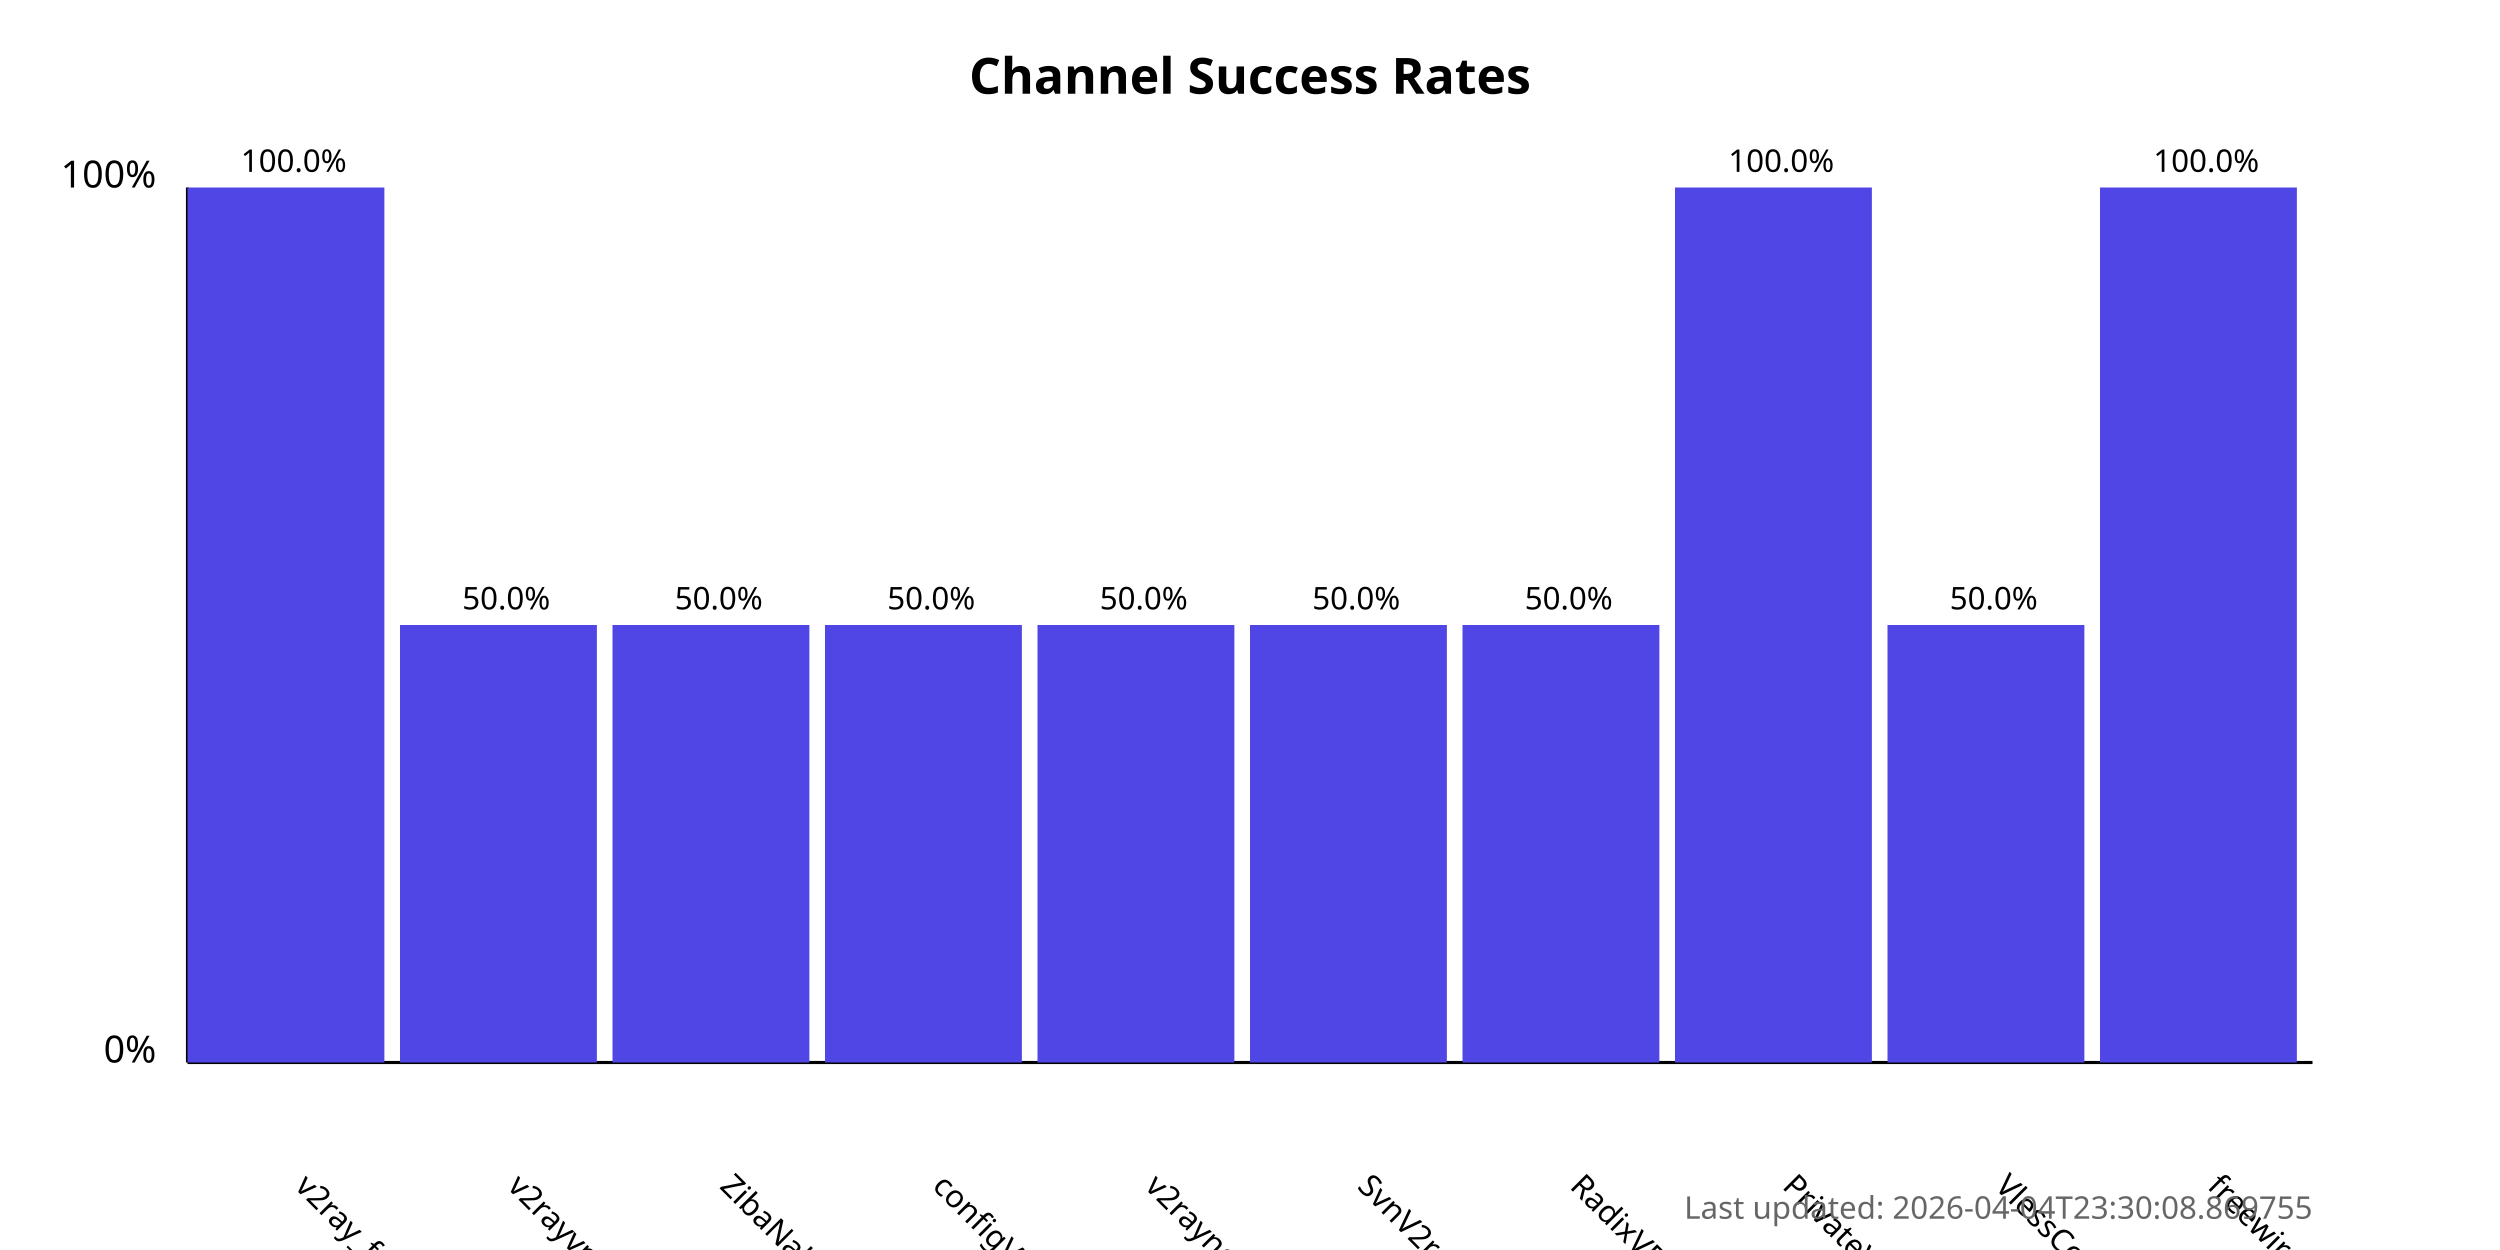
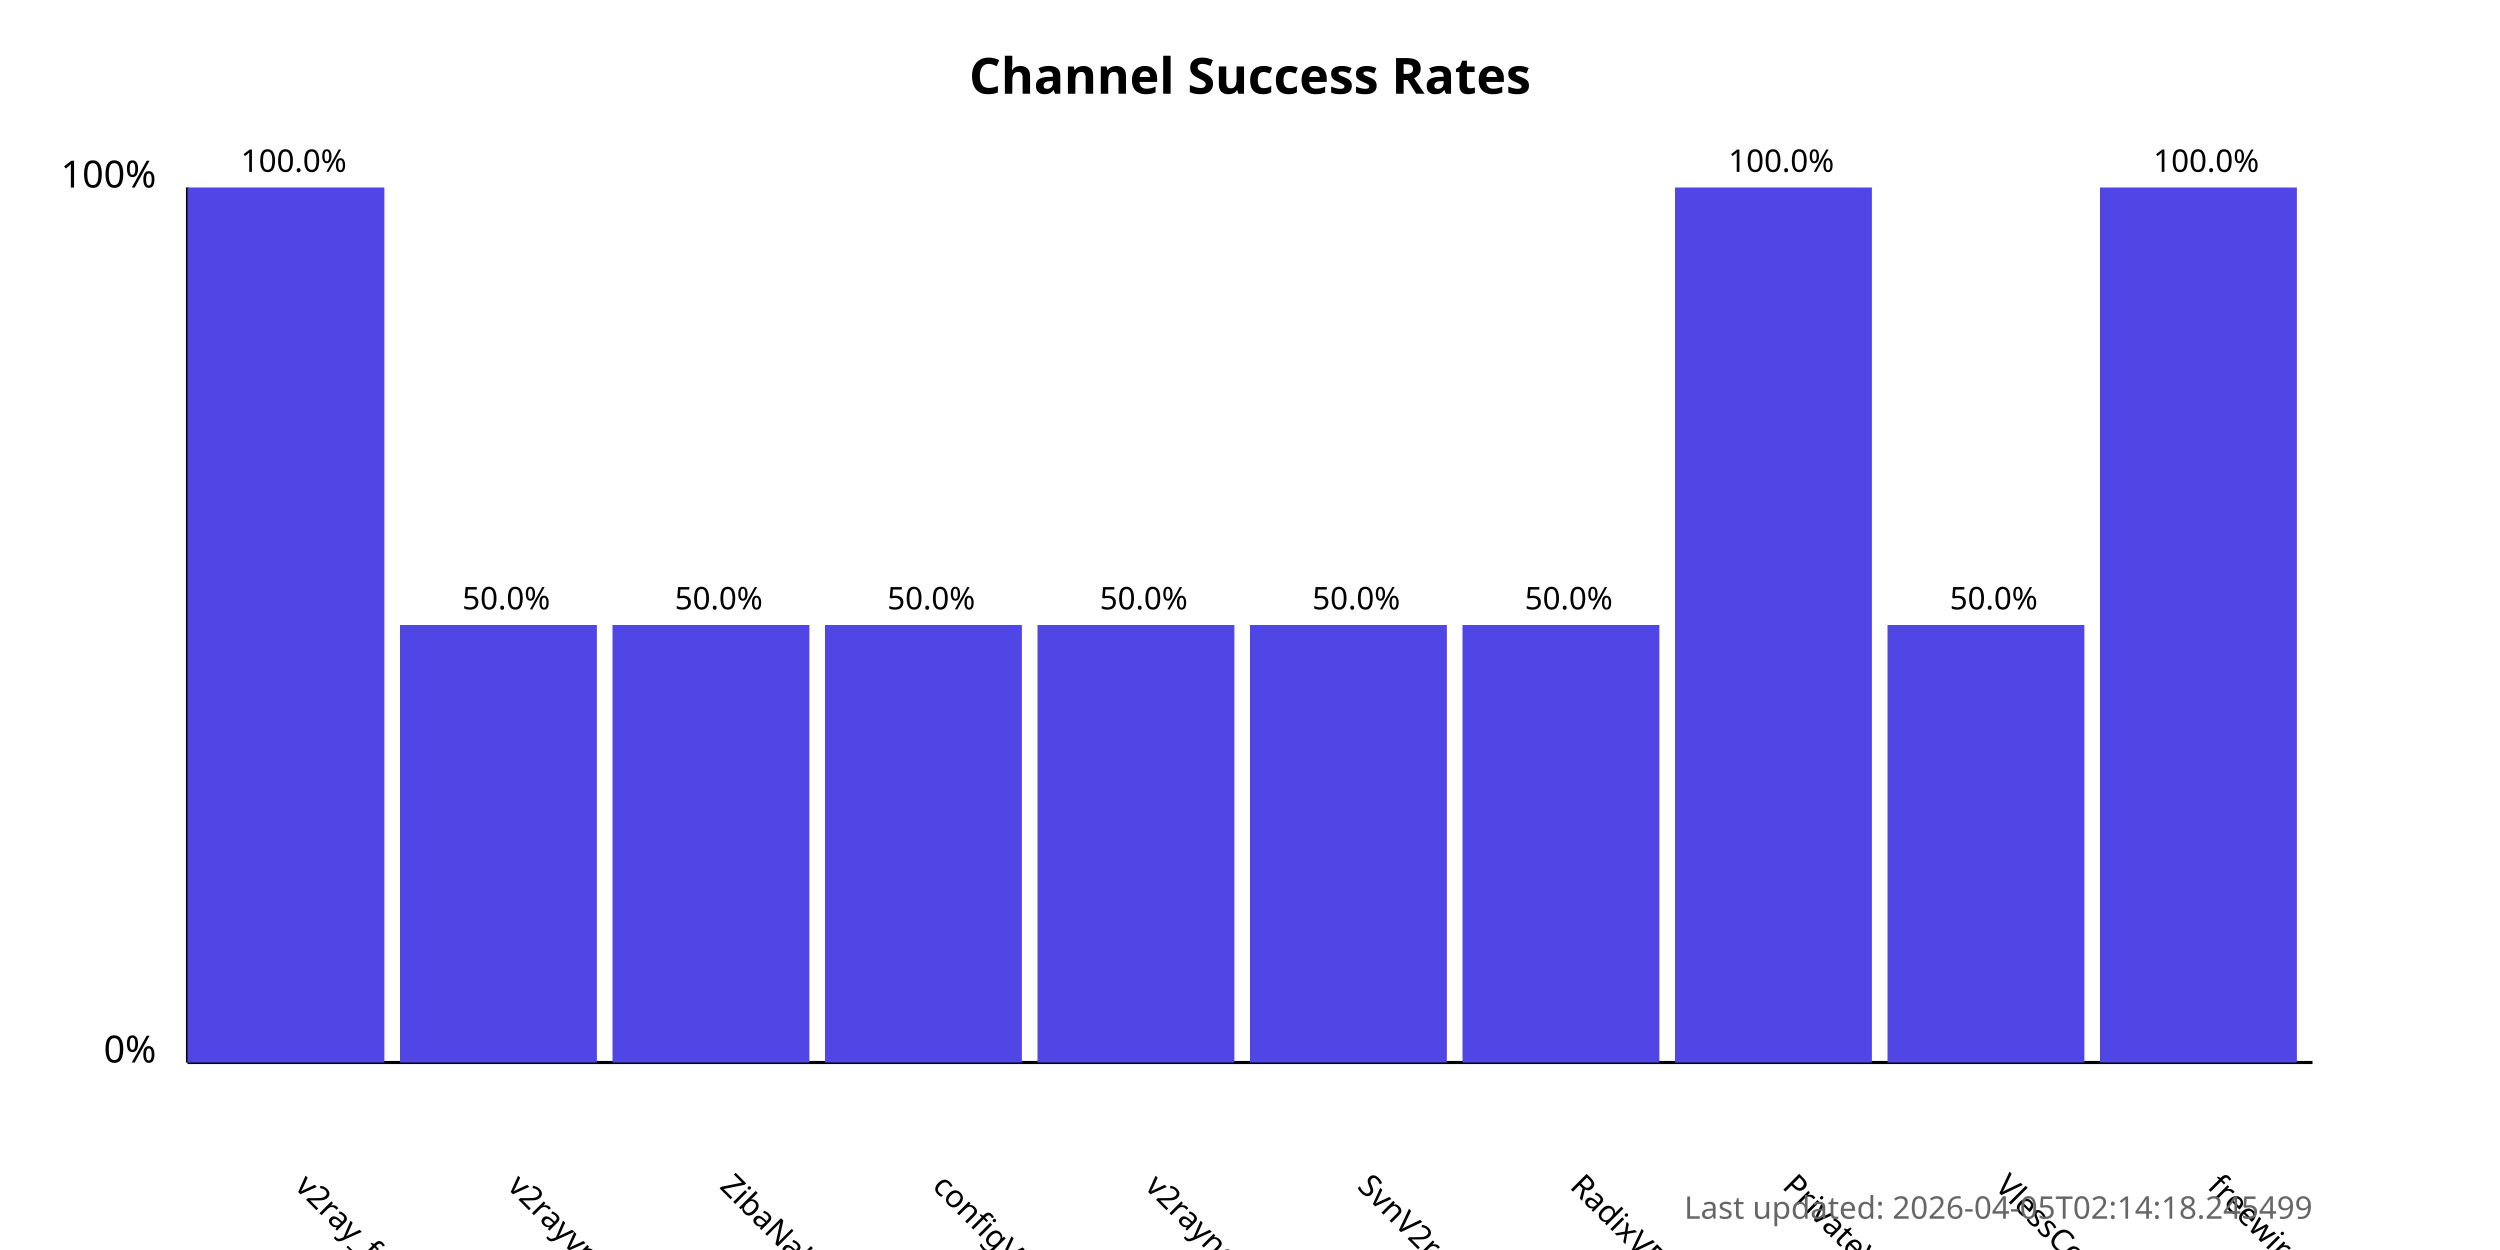
<svg xmlns="http://www.w3.org/2000/svg" width="800" height="400">
  <style>
            .chart-title { font: bold 16px sans-serif; }
            .axis-label { font: 12px sans-serif; }
            .tick-label { font: 10px sans-serif; }
            .bar { fill: #4f46e5; }
            .bar:hover { fill: #6366f1; }
            .timestamp { font: 10px sans-serif; fill: #666; }
        </style>
  <text x="400.0" y="30" text-anchor="middle" class="chart-title">
            Channel Success Rates
        </text>
  <line x1="60" y1="340" x2="60" y2="60" stroke="black" stroke-width="1" />
  <line x1="60" y1="340" x2="740" y2="340" stroke="black" stroke-width="1" />
  <text x="50" y="340" text-anchor="end" class="axis-label">0%</text>
  <text x="50" y="60" text-anchor="end" class="axis-label">100%</text>
  <g>
    <rect x="60" y="60.0" width="63.0" height="280.0" class="bar" />
    <text x="94.0" y="380" transform="rotate(45, 94.0, 380)" text-anchor="start" class="tick-label">
                v2ray_free_conf
            </text>
    <text x="94.0" y="55.0" text-anchor="middle" class="tick-label">
                100.0%
            </text>
  </g>
  <g>
    <rect x="128.0" y="200.0" width="63.0" height="140.0" class="bar" />
    <text x="162.0" y="380" transform="rotate(45, 162.0, 380)" text-anchor="start" class="tick-label">
                v2rayvpno
            </text>
    <text x="162.0" y="195.0" text-anchor="middle" class="tick-label">
                50.0%
            </text>
  </g>
  <g>
    <rect x="196.0" y="200.0" width="63.0" height="140.0" class="bar" />
    <text x="230.0" y="380" transform="rotate(45, 230.0, 380)" text-anchor="start" class="tick-label">
                ZibaNabz
            </text>
    <text x="230.0" y="195.0" text-anchor="middle" class="tick-label">
                50.0%
            </text>
  </g>
  <g>
    <rect x="264.0" y="200.0" width="63.0" height="140.0" class="bar" />
    <text x="298.0" y="380" transform="rotate(45, 298.0, 380)" text-anchor="start" class="tick-label">
                configV2rayForFree
            </text>
    <text x="298.0" y="195.0" text-anchor="middle" class="tick-label">
                50.0%
            </text>
  </g>
  <g>
    <rect x="332.0" y="200.0" width="63.0" height="140.0" class="bar" />
    <text x="366.0" y="380" transform="rotate(45, 366.0, 380)" text-anchor="start" class="tick-label">
                v2rayngvpn
            </text>
    <text x="366.0" y="195.0" text-anchor="middle" class="tick-label">
                50.0%
            </text>
  </g>
  <g>
    <rect x="400.0" y="200.0" width="63.0" height="140.0" class="bar" />
    <text x="434.0" y="380" transform="rotate(45, 434.0, 380)" text-anchor="start" class="tick-label">
                SvnV2ray
            </text>
    <text x="434.0" y="195.0" text-anchor="middle" class="tick-label">
                50.0%
            </text>
  </g>
  <g>
    <rect x="468.0" y="200.0" width="63.0" height="140.0" class="bar" />
    <text x="502.0" y="380" transform="rotate(45, 502.0, 380)" text-anchor="start" class="tick-label">
                RadixVPN
            </text>
    <text x="502.0" y="195.0" text-anchor="middle" class="tick-label">
                50.0%
            </text>
  </g>
  <g>
    <rect x="536.0" y="60.0" width="63.0" height="280.0" class="bar" />
    <text x="570.0" y="380" transform="rotate(45, 570.0, 380)" text-anchor="start" class="tick-label">
                PrivateVPNs
            </text>
    <text x="570.0" y="55.0" text-anchor="middle" class="tick-label">
                100.0%
            </text>
  </g>
  <g>
    <rect x="604.0" y="200.0" width="63.0" height="140.0" class="bar" />
    <text x="638.0" y="380" transform="rotate(45, 638.0, 380)" text-anchor="start" class="tick-label">
                VlessConfig
            </text>
    <text x="638.0" y="195.0" text-anchor="middle" class="tick-label">
                50.0%
            </text>
  </g>
  <g>
    <rect x="672.0" y="60.0" width="63.0" height="280.0" class="bar" />
    <text x="706.0" y="380" transform="rotate(45, 706.0, 380)" text-anchor="start" class="tick-label">
                freewireguard
            </text>
    <text x="706.0" y="55.0" text-anchor="middle" class="tick-label">
                100.0%
            </text>
  </g>
  <text x="740" y="390" text-anchor="end" class="timestamp">
-             Last updated: 2026-04-04T23:30:08.869755
+             Last updated: 2026-04-05T02:14:18.245499
        </text>
</svg>
